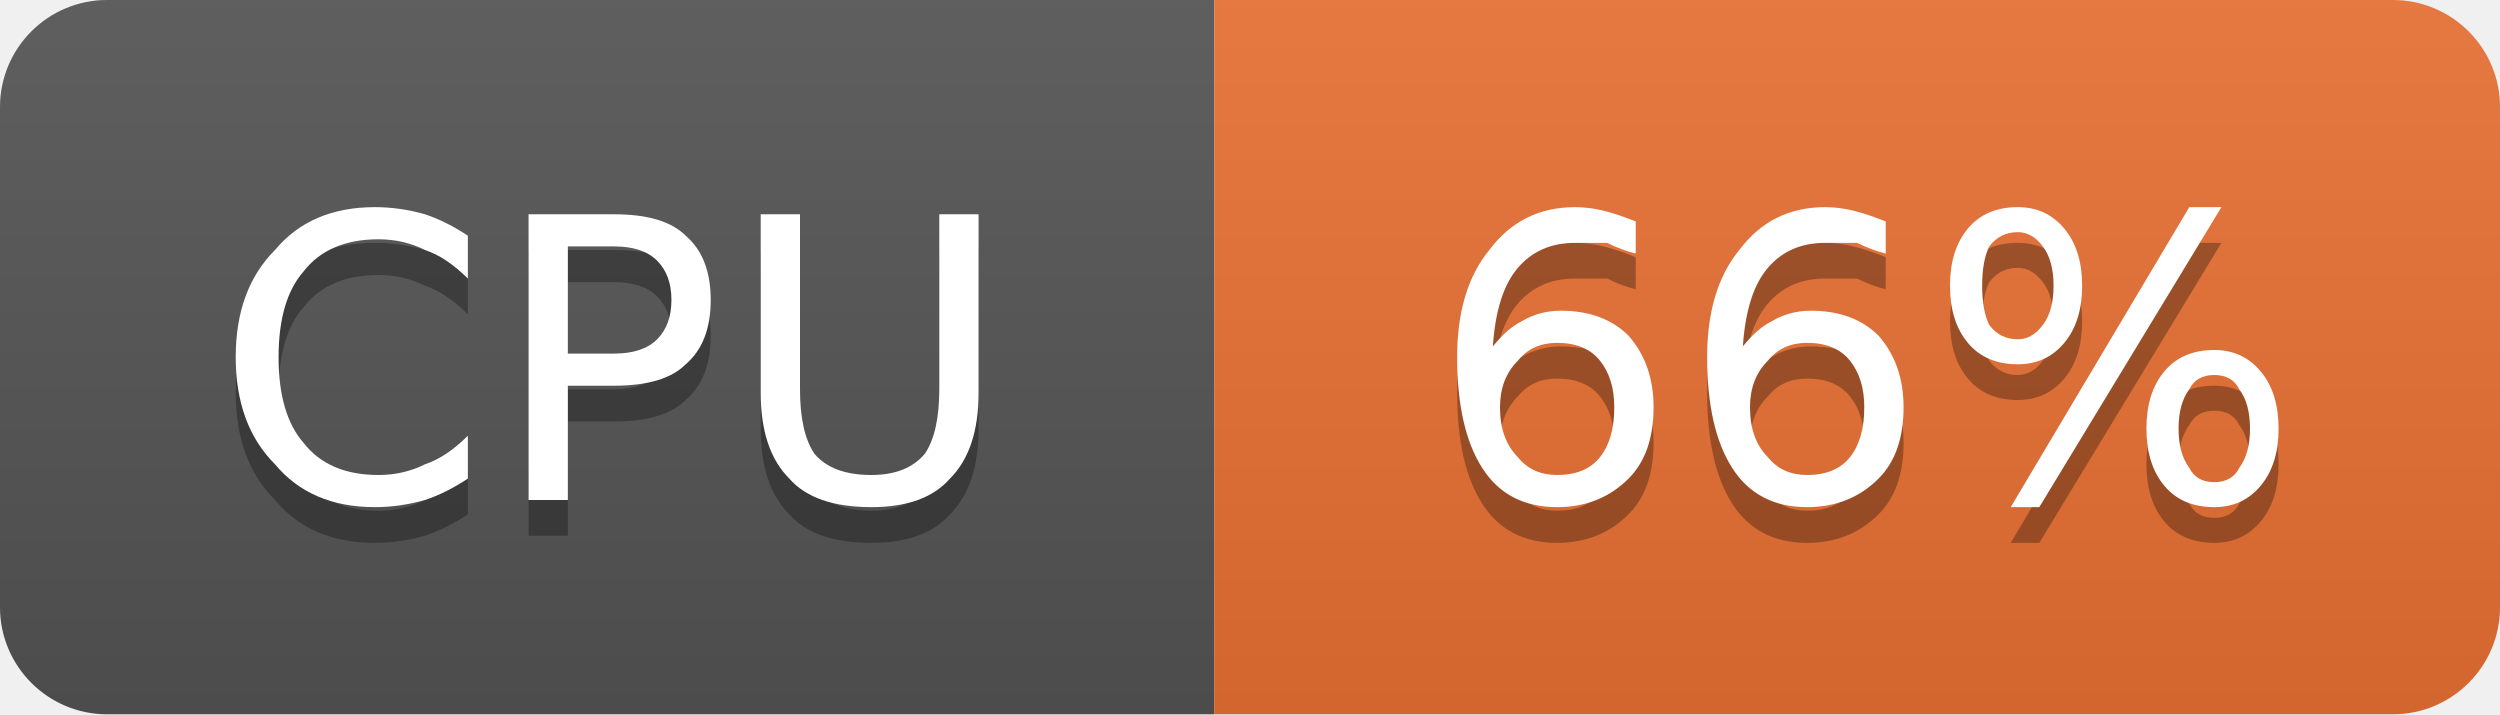
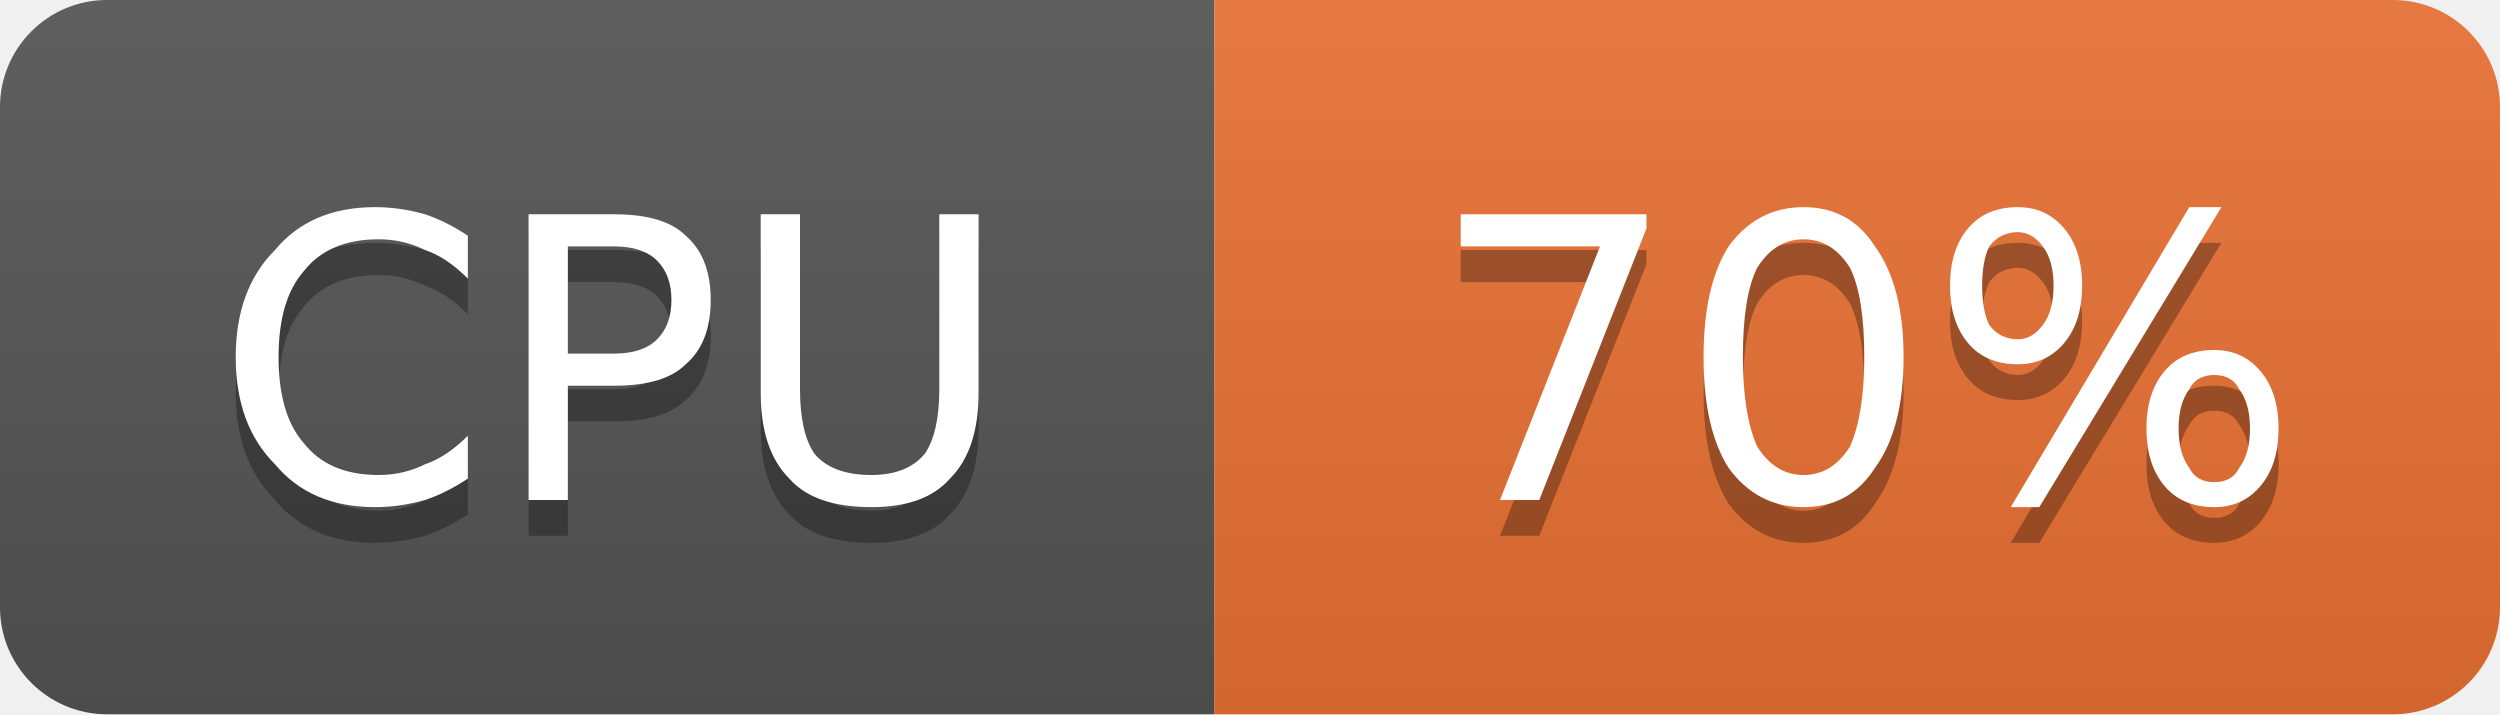
- <svg xmlns="http://www.w3.org/2000/svg" width="70" height="20" viewBox="0 0 70 20" role="img" aria-label="CPU: 66%">
+ <svg xmlns="http://www.w3.org/2000/svg" width="70" height="20" viewBox="0 0 70 20" role="img" aria-label="CPU: 70%">
  <linearGradient id="g-cluster_cpu_usage" x2="0" y2="100%">
    <stop offset="0" stop-color="#bbb" stop-opacity=".1" />
    <stop offset="1" stop-opacity=".1" />
  </linearGradient>
  <clipPath id="r-cluster_cpu_usage">
    <rect width="70" height="20" rx="3" fill="#fff" />
  </clipPath>
  <g clip-path="url(#r-cluster_cpu_usage)">
    <rect width="34" height="20" fill="#555" />
    <rect x="34" width="36" height="20" fill="#ea7233" />
    <rect width="70" height="20" fill="url(#g-cluster_cpu_usage)" />
    <path transform="translate(0 1)" fill="#010101" fill-opacity=".3" d="M13.1 6.6L13.1 7.8Q12.5 7.2 11.9 7.0Q11.3 6.7 10.6 6.7Q9.2 6.7 8.5 7.6Q7.8 8.4 7.8 10.0Q7.8 11.6 8.5 12.4Q9.2 13.3 10.6 13.3Q11.3 13.3 11.9 13.0Q12.5 12.8 13.1 12.2L13.1 13.4Q12.5 13.8 11.9 14.0Q11.2 14.2 10.5 14.2Q8.7 14.2 7.7 13.0Q6.6 11.9 6.6 10.0Q6.6 8.1 7.7 7.0Q8.7 5.8 10.5 5.8Q11.2 5.8 11.9 6.0Q12.5 6.2 13.1 6.6ZM15.9 6.9L15.9 9.9L17.2 9.9Q18.0 9.9 18.4 9.5Q18.8 9.1 18.8 8.4Q18.8 7.7 18.4 7.3Q18.0 6.9 17.2 6.9L15.9 6.9ZM14.8 6.0L17.2 6.0Q18.6 6.0 19.2 6.6Q19.9 7.2 19.9 8.4Q19.9 9.6 19.2 10.2Q18.6 10.8 17.2 10.8L15.9 10.8L15.9 14.0L14.8 14.0L14.8 6.0ZM21.3 6.0L22.4 6.0L22.4 10.9Q22.4 12.1 22.8 12.7Q23.3 13.3 24.4 13.3Q25.4 13.3 25.9 12.7Q26.3 12.1 26.3 10.9L26.3 6.0L27.4 6.0L27.4 11.0Q27.4 12.6 26.6 13.4Q25.9 14.2 24.4 14.2Q22.8 14.2 22.1 13.4Q21.3 12.6 21.3 11.0L21.3 6.0Z" />
    <path fill="#fff" d="M13.1 6.6L13.1 7.8Q12.5 7.2 11.9 7.0Q11.3 6.7 10.6 6.7Q9.2 6.7 8.5 7.6Q7.8 8.4 7.8 10.0Q7.8 11.6 8.5 12.4Q9.2 13.3 10.6 13.3Q11.3 13.3 11.9 13.0Q12.5 12.8 13.1 12.2L13.1 13.4Q12.5 13.8 11.9 14.0Q11.2 14.2 10.5 14.2Q8.7 14.2 7.7 13.0Q6.6 11.9 6.6 10.0Q6.6 8.1 7.7 7.0Q8.7 5.8 10.5 5.8Q11.2 5.8 11.9 6.0Q12.5 6.2 13.1 6.6ZM15.9 6.9L15.9 9.9L17.2 9.9Q18.0 9.9 18.4 9.5Q18.8 9.1 18.8 8.4Q18.8 7.7 18.4 7.3Q18.0 6.9 17.2 6.9L15.9 6.9ZM14.8 6.0L17.2 6.0Q18.6 6.0 19.2 6.6Q19.9 7.2 19.9 8.4Q19.9 9.6 19.2 10.2Q18.6 10.8 17.2 10.8L15.9 10.8L15.9 14.0L14.8 14.0L14.8 6.0ZM21.3 6.0L22.4 6.0L22.4 10.9Q22.4 12.1 22.8 12.7Q23.3 13.3 24.4 13.3Q25.4 13.3 25.9 12.7Q26.3 12.1 26.3 10.9L26.3 6.0L27.4 6.0L27.4 11.0Q27.4 12.6 26.6 13.4Q25.9 14.2 24.4 14.2Q22.8 14.2 22.1 13.4Q21.3 12.6 21.3 11.0L21.3 6.0Z" />
-     <path transform="translate(0 1)" fill="#010101" fill-opacity=".3" d="M43.6 9.6Q42.9 9.6 42.5 10.1Q42.0 10.6 42.0 11.4Q42.0 12.3 42.5 12.8Q42.9 13.3 43.6 13.3Q44.4 13.3 44.8 12.8Q45.2 12.3 45.2 11.4Q45.2 10.6 44.8 10.1Q44.4 9.6 43.6 9.6ZM45.8 6.2L45.8 7.1Q45.4 7.0 45.0 6.8Q44.5 6.8 44.1 6.8Q43.1 6.8 42.5 7.5Q41.9 8.2 41.8 9.7Q42.2 9.2 42.6 9.0Q43.1 8.7 43.7 8.7Q44.9 8.7 45.6 9.4Q46.3 10.2 46.3 11.4Q46.3 12.7 45.6 13.4Q44.8 14.2 43.6 14.2Q42.2 14.2 41.5 13.1Q40.8 12.0 40.8 10.0Q40.8 8.1 41.7 7.0Q42.6 5.8 44.1 5.8Q44.5 5.8 44.9 5.9Q45.3 6.0 45.8 6.2ZM50.6 9.6Q49.9 9.6 49.5 10.1Q49.0 10.6 49.0 11.4Q49.0 12.3 49.5 12.8Q49.9 13.3 50.6 13.3Q51.4 13.3 51.8 12.8Q52.2 12.3 52.2 11.4Q52.2 10.6 51.8 10.1Q51.4 9.6 50.6 9.6ZM52.8 6.2L52.8 7.1Q52.4 7.0 52.0 6.8Q51.5 6.8 51.1 6.8Q50.1 6.8 49.5 7.5Q48.9 8.2 48.8 9.7Q49.2 9.2 49.6 9.0Q50.1 8.7 50.7 8.7Q51.9 8.7 52.6 9.4Q53.3 10.2 53.3 11.4Q53.3 12.7 52.6 13.4Q51.8 14.2 50.6 14.2Q49.2 14.2 48.5 13.1Q47.8 12.0 47.8 10.0Q47.8 8.1 48.7 7.0Q49.6 5.8 51.1 5.8Q51.5 5.8 51.9 5.9Q52.3 6.0 52.8 6.2ZM62.0 10.5Q61.5 10.5 61.3 10.9Q61.0 11.3 61.0 12.0Q61.0 12.7 61.3 13.1Q61.5 13.5 62.0 13.5Q62.5 13.5 62.7 13.1Q63.0 12.7 63.0 12.0Q63.0 11.3 62.7 10.9Q62.5 10.5 62.0 10.5ZM62.0 9.8Q62.8 9.8 63.3 10.4Q63.8 11.0 63.8 12.0Q63.8 13.0 63.3 13.6Q62.8 14.2 62.0 14.2Q61.1 14.2 60.6 13.6Q60.1 13.0 60.1 12.0Q60.1 11.0 60.6 10.4Q61.1 9.8 62.0 9.8ZM56.5 6.5Q56.0 6.5 55.7 6.9Q55.5 7.3 55.5 8.0Q55.5 8.7 55.7 9.1Q56.0 9.5 56.5 9.5Q56.9 9.5 57.2 9.1Q57.5 8.7 57.5 8.0Q57.5 7.3 57.2 6.9Q56.9 6.5 56.5 6.5ZM61.3 5.8L62.2 5.8L57.1 14.2L56.3 14.2L61.3 5.8ZM56.5 5.8Q57.3 5.8 57.8 6.4Q58.3 7.0 58.3 8.0Q58.3 9.0 57.8 9.6Q57.3 10.2 56.5 10.2Q55.6 10.2 55.1 9.6Q54.6 9.0 54.6 8.0Q54.6 7.0 55.1 6.4Q55.6 5.8 56.5 5.8Z" />
-     <path fill="#fff" d="M43.6 9.6Q42.9 9.6 42.5 10.1Q42.0 10.6 42.0 11.4Q42.0 12.3 42.5 12.8Q42.9 13.3 43.6 13.3Q44.4 13.3 44.8 12.8Q45.2 12.3 45.2 11.4Q45.2 10.6 44.8 10.1Q44.4 9.6 43.6 9.6ZM45.8 6.2L45.8 7.1Q45.4 7.0 45.0 6.8Q44.5 6.8 44.1 6.8Q43.1 6.8 42.5 7.5Q41.9 8.2 41.8 9.7Q42.2 9.2 42.6 9.0Q43.1 8.7 43.7 8.7Q44.9 8.7 45.6 9.4Q46.3 10.2 46.3 11.4Q46.3 12.7 45.6 13.4Q44.8 14.2 43.6 14.2Q42.2 14.2 41.5 13.1Q40.8 12.0 40.8 10.0Q40.8 8.1 41.7 7.0Q42.6 5.8 44.1 5.8Q44.5 5.8 44.9 5.9Q45.3 6.0 45.8 6.2ZM50.6 9.6Q49.9 9.6 49.5 10.1Q49.0 10.6 49.0 11.4Q49.0 12.3 49.5 12.8Q49.9 13.3 50.6 13.3Q51.4 13.3 51.8 12.8Q52.2 12.3 52.2 11.4Q52.2 10.6 51.8 10.1Q51.4 9.6 50.6 9.6ZM52.8 6.2L52.8 7.1Q52.4 7.0 52.0 6.8Q51.5 6.8 51.1 6.8Q50.1 6.8 49.5 7.5Q48.9 8.2 48.8 9.7Q49.2 9.2 49.6 9.0Q50.1 8.7 50.7 8.7Q51.9 8.7 52.6 9.4Q53.3 10.2 53.3 11.4Q53.3 12.7 52.6 13.4Q51.8 14.2 50.6 14.2Q49.2 14.2 48.5 13.1Q47.8 12.0 47.8 10.0Q47.8 8.1 48.7 7.0Q49.6 5.8 51.1 5.8Q51.5 5.8 51.9 5.9Q52.3 6.0 52.8 6.2ZM62.0 10.5Q61.5 10.5 61.3 10.9Q61.0 11.3 61.0 12.0Q61.0 12.7 61.3 13.1Q61.5 13.5 62.0 13.5Q62.5 13.5 62.7 13.1Q63.0 12.7 63.0 12.0Q63.0 11.3 62.7 10.9Q62.5 10.5 62.0 10.5ZM62.0 9.8Q62.8 9.8 63.3 10.4Q63.8 11.0 63.8 12.0Q63.8 13.0 63.3 13.6Q62.8 14.2 62.0 14.2Q61.1 14.2 60.6 13.6Q60.1 13.0 60.1 12.0Q60.1 11.0 60.6 10.4Q61.1 9.8 62.0 9.8ZM56.5 6.5Q56.0 6.5 55.7 6.9Q55.5 7.3 55.5 8.0Q55.5 8.7 55.7 9.1Q56.0 9.5 56.5 9.5Q56.9 9.5 57.2 9.1Q57.5 8.7 57.5 8.0Q57.5 7.3 57.2 6.9Q56.9 6.5 56.5 6.5ZM61.3 5.8L62.2 5.8L57.1 14.2L56.3 14.2L61.3 5.8ZM56.5 5.8Q57.3 5.8 57.8 6.4Q58.3 7.0 58.3 8.0Q58.3 9.0 57.8 9.6Q57.3 10.2 56.5 10.2Q55.6 10.2 55.1 9.6Q54.6 9.0 54.6 8.0Q54.6 7.0 55.1 6.4Q55.6 5.8 56.5 5.8Z" />
+     <path transform="translate(0 1)" fill="#010101" fill-opacity=".3" d="M40.9 6.0L46.1 6.0L46.1 6.4L43.1 14.0L42.0 14.0L44.8 6.9L40.9 6.9L40.9 6.0ZM50.5 6.7Q49.7 6.7 49.2 7.5Q48.8 8.3 48.8 10.0Q48.8 11.6 49.2 12.5Q49.7 13.3 50.5 13.3Q51.3 13.3 51.8 12.5Q52.2 11.6 52.2 10.0Q52.2 8.3 51.8 7.5Q51.3 6.7 50.5 6.7ZM50.5 5.8Q51.8 5.8 52.5 6.9Q53.3 8.0 53.3 10.0Q53.3 12.0 52.5 13.1Q51.8 14.2 50.5 14.2Q49.2 14.2 48.4 13.1Q47.7 12.0 47.7 10.0Q47.7 8.0 48.4 6.9Q49.2 5.8 50.5 5.8ZM62.0 10.5Q61.5 10.5 61.3 10.9Q61.0 11.3 61.0 12.0Q61.0 12.7 61.3 13.1Q61.5 13.5 62.0 13.5Q62.5 13.5 62.7 13.1Q63.0 12.7 63.0 12.0Q63.0 11.3 62.7 10.9Q62.5 10.5 62.0 10.5ZM62.0 9.8Q62.8 9.8 63.3 10.4Q63.8 11.0 63.8 12.0Q63.8 13.0 63.3 13.6Q62.8 14.2 62.0 14.2Q61.1 14.2 60.6 13.6Q60.1 13.0 60.1 12.0Q60.1 11.0 60.6 10.4Q61.1 9.8 62.0 9.8ZM56.5 6.5Q56.0 6.5 55.7 6.9Q55.5 7.3 55.5 8.0Q55.5 8.7 55.7 9.1Q56.0 9.5 56.5 9.5Q56.9 9.5 57.2 9.1Q57.5 8.7 57.5 8.0Q57.5 7.3 57.2 6.9Q56.9 6.5 56.5 6.5ZM61.3 5.8L62.2 5.8L57.1 14.2L56.3 14.2L61.3 5.8ZM56.5 5.8Q57.3 5.8 57.8 6.4Q58.3 7.0 58.3 8.0Q58.3 9.0 57.8 9.6Q57.3 10.2 56.5 10.2Q55.6 10.2 55.1 9.6Q54.6 9.0 54.6 8.0Q54.6 7.0 55.1 6.4Q55.6 5.8 56.5 5.8Z" />
+     <path fill="#fff" d="M40.9 6.0L46.1 6.0L46.1 6.4L43.1 14.0L42.0 14.0L44.8 6.9L40.9 6.9L40.9 6.0ZM50.5 6.7Q49.7 6.7 49.2 7.5Q48.8 8.3 48.8 10.0Q48.8 11.6 49.2 12.5Q49.7 13.3 50.5 13.3Q51.3 13.3 51.8 12.5Q52.2 11.6 52.2 10.0Q52.2 8.3 51.8 7.5Q51.3 6.7 50.5 6.7ZM50.5 5.8Q51.8 5.8 52.5 6.9Q53.3 8.0 53.3 10.0Q53.3 12.0 52.5 13.1Q51.8 14.2 50.5 14.2Q49.2 14.2 48.4 13.1Q47.7 12.0 47.7 10.0Q47.7 8.0 48.4 6.9Q49.2 5.8 50.5 5.8ZM62.0 10.5Q61.5 10.5 61.3 10.9Q61.0 11.3 61.0 12.0Q61.0 12.7 61.3 13.1Q61.5 13.5 62.0 13.5Q62.5 13.5 62.7 13.1Q63.0 12.7 63.0 12.0Q63.0 11.3 62.7 10.9Q62.5 10.5 62.0 10.5ZM62.0 9.8Q62.8 9.8 63.3 10.4Q63.8 11.0 63.8 12.0Q63.8 13.0 63.3 13.6Q62.8 14.2 62.0 14.2Q61.1 14.2 60.6 13.6Q60.1 13.0 60.1 12.0Q60.1 11.0 60.6 10.4Q61.1 9.8 62.0 9.8ZM56.5 6.5Q56.0 6.5 55.7 6.9Q55.5 7.3 55.5 8.0Q55.5 8.7 55.7 9.1Q56.0 9.5 56.5 9.5Q56.9 9.5 57.2 9.1Q57.5 8.7 57.5 8.0Q57.5 7.3 57.2 6.9Q56.9 6.5 56.5 6.5ZM61.3 5.8L62.2 5.8L57.1 14.2L56.3 14.2L61.3 5.8ZM56.5 5.8Q57.3 5.8 57.8 6.4Q58.3 7.0 58.3 8.0Q58.3 9.0 57.8 9.6Q57.3 10.2 56.5 10.2Q55.6 10.2 55.1 9.6Q54.6 9.0 54.6 8.0Q54.6 7.0 55.1 6.4Q55.6 5.8 56.5 5.8Z" />
  </g>
</svg>
